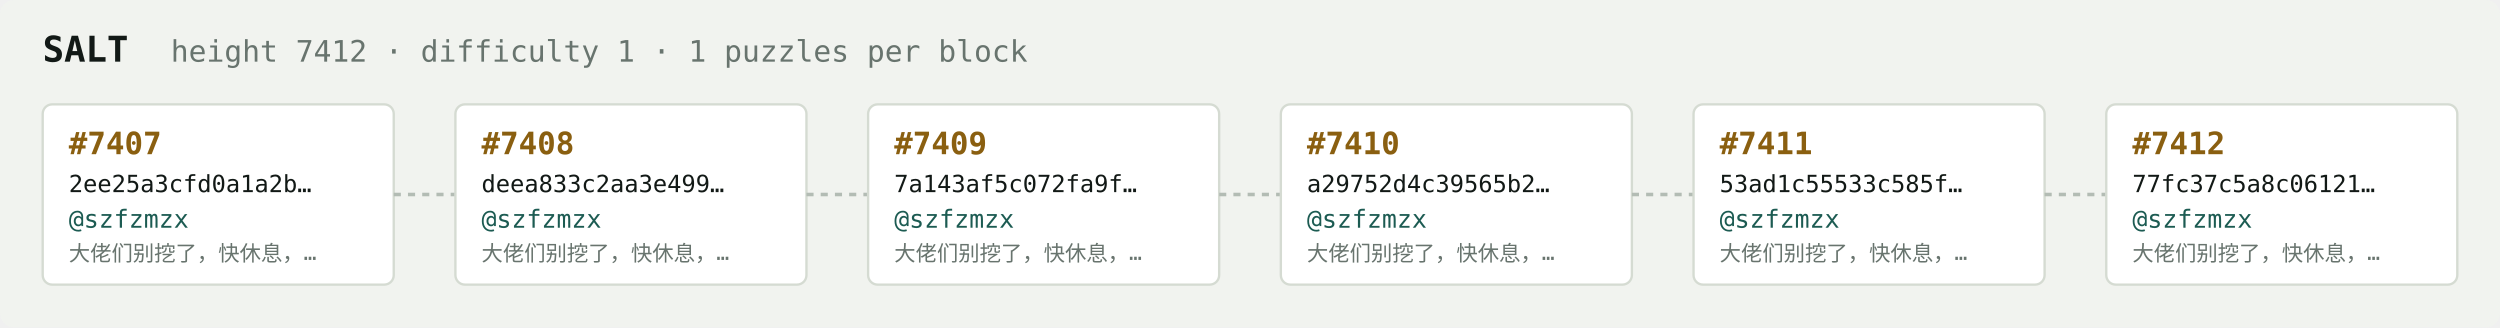
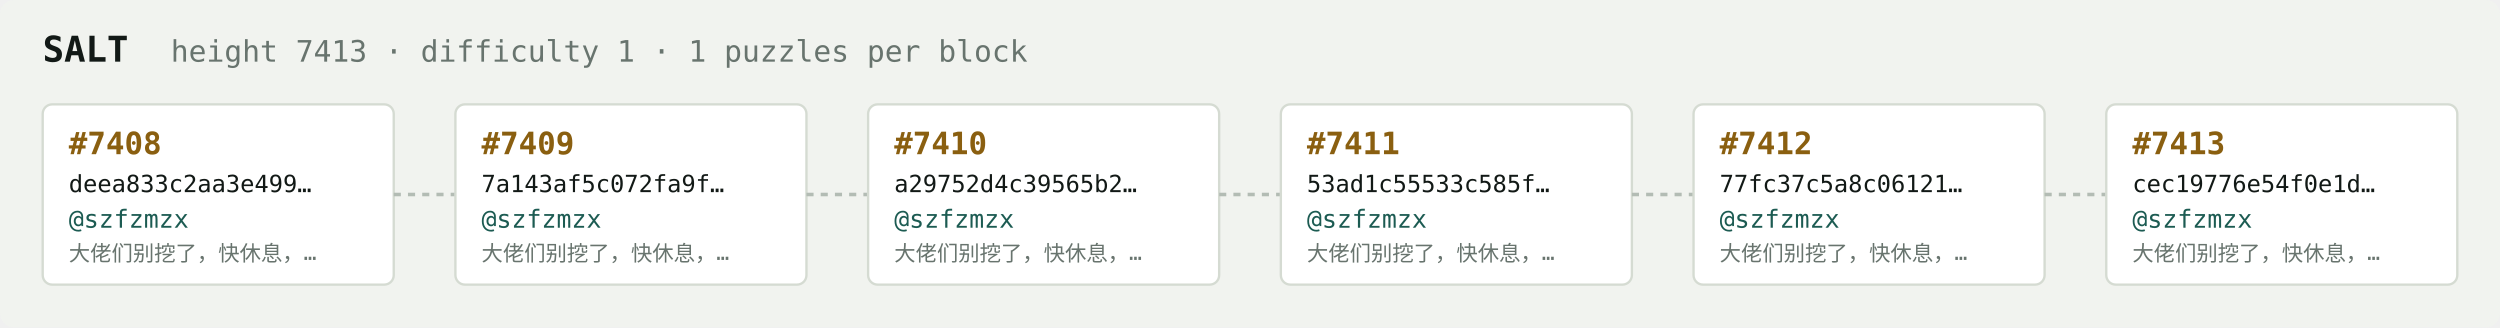
<svg xmlns="http://www.w3.org/2000/svg" width="1054" height="138" viewBox="0 0 1054 138" font-family="ui-monospace,SFMono-Regular,Menlo,monospace">
  <rect fill="#f1f3ef" width="1054" height="138" rx="6" />
  <text x="18" y="26" fill="#121916" font-size="15" font-weight="700">SALT</text>
-   <text x="72" y="26" fill="#68746e" font-size="12.5">height 7412 · difficulty 1 · 1 puzzles per block</text>
+   <text x="72" y="26" fill="#68746e" font-size="12.5">height 7413 · difficulty 1 · 1 puzzles per block</text>
  <rect x="18" y="44" width="148" height="76" rx="4" fill="#ffffff" stroke="#d5dbd2" stroke-width="1" />
-   <text x="29" y="65" fill="#8a5f10" font-size="13" font-weight="700">#7407</text>
-   <text x="29" y="81" fill="#121916" font-size="10">2ee25a3cfd0a1a2b…</text>
+   <text x="29" y="65" fill="#8a5f10" font-size="13" font-weight="700">#7408</text>
+   <text x="29" y="81" fill="#121916" font-size="10">deea833c2aa3e499…</text>
  <text x="29" y="96" fill="#1c5b52" font-size="10.5">@szfzmzx</text>
  <text x="29" y="110" fill="#68746e" font-size="9">大佬们别挖了，快休息，…</text>
  <line x1="166" y1="82.0" x2="192" y2="82.0" stroke="#b3bcb4" stroke-width="1.5" stroke-dasharray="3 3" />
  <rect x="192" y="44" width="148" height="76" rx="4" fill="#ffffff" stroke="#d5dbd2" stroke-width="1" />
-   <text x="203" y="65" fill="#8a5f10" font-size="13" font-weight="700">#7408</text>
-   <text x="203" y="81" fill="#121916" font-size="10">deea833c2aa3e499…</text>
+   <text x="203" y="65" fill="#8a5f10" font-size="13" font-weight="700">#7409</text>
+   <text x="203" y="81" fill="#121916" font-size="10">7a143af5c072fa9f…</text>
  <text x="203" y="96" fill="#1c5b52" font-size="10.5">@szfzmzx</text>
  <text x="203" y="110" fill="#68746e" font-size="9">大佬们别挖了，快休息，…</text>
  <line x1="340" y1="82.0" x2="366" y2="82.0" stroke="#b3bcb4" stroke-width="1.5" stroke-dasharray="3 3" />
  <rect x="366" y="44" width="148" height="76" rx="4" fill="#ffffff" stroke="#d5dbd2" stroke-width="1" />
-   <text x="377" y="65" fill="#8a5f10" font-size="13" font-weight="700">#7409</text>
-   <text x="377" y="81" fill="#121916" font-size="10">7a143af5c072fa9f…</text>
+   <text x="377" y="65" fill="#8a5f10" font-size="13" font-weight="700">#7410</text>
+   <text x="377" y="81" fill="#121916" font-size="10">a29752d4c39565b2…</text>
  <text x="377" y="96" fill="#1c5b52" font-size="10.5">@szfzmzx</text>
  <text x="377" y="110" fill="#68746e" font-size="9">大佬们别挖了，快休息，…</text>
  <line x1="514" y1="82.0" x2="540" y2="82.0" stroke="#b3bcb4" stroke-width="1.5" stroke-dasharray="3 3" />
  <rect x="540" y="44" width="148" height="76" rx="4" fill="#ffffff" stroke="#d5dbd2" stroke-width="1" />
-   <text x="551" y="65" fill="#8a5f10" font-size="13" font-weight="700">#7410</text>
-   <text x="551" y="81" fill="#121916" font-size="10">a29752d4c39565b2…</text>
+   <text x="551" y="65" fill="#8a5f10" font-size="13" font-weight="700">#7411</text>
+   <text x="551" y="81" fill="#121916" font-size="10">53ad1c55533c585f…</text>
  <text x="551" y="96" fill="#1c5b52" font-size="10.5">@szfzmzx</text>
  <text x="551" y="110" fill="#68746e" font-size="9">大佬们别挖了，快休息，…</text>
  <line x1="688" y1="82.0" x2="714" y2="82.0" stroke="#b3bcb4" stroke-width="1.5" stroke-dasharray="3 3" />
  <rect x="714" y="44" width="148" height="76" rx="4" fill="#ffffff" stroke="#d5dbd2" stroke-width="1" />
-   <text x="725" y="65" fill="#8a5f10" font-size="13" font-weight="700">#7411</text>
-   <text x="725" y="81" fill="#121916" font-size="10">53ad1c55533c585f…</text>
+   <text x="725" y="65" fill="#8a5f10" font-size="13" font-weight="700">#7412</text>
+   <text x="725" y="81" fill="#121916" font-size="10">77fc37c5a8c06121…</text>
  <text x="725" y="96" fill="#1c5b52" font-size="10.5">@szfzmzx</text>
  <text x="725" y="110" fill="#68746e" font-size="9">大佬们别挖了，快休息，…</text>
  <line x1="862" y1="82.0" x2="888" y2="82.0" stroke="#b3bcb4" stroke-width="1.5" stroke-dasharray="3 3" />
  <rect x="888" y="44" width="148" height="76" rx="4" fill="#ffffff" stroke="#d5dbd2" stroke-width="1" />
-   <text x="899" y="65" fill="#8a5f10" font-size="13" font-weight="700">#7412</text>
-   <text x="899" y="81" fill="#121916" font-size="10">77fc37c5a8c06121…</text>
+   <text x="899" y="65" fill="#8a5f10" font-size="13" font-weight="700">#7413</text>
+   <text x="899" y="81" fill="#121916" font-size="10">cec19776e54f0e1d…</text>
  <text x="899" y="96" fill="#1c5b52" font-size="10.5">@szfzmzx</text>
  <text x="899" y="110" fill="#68746e" font-size="9">大佬们别挖了，快休息，…</text>
</svg>
